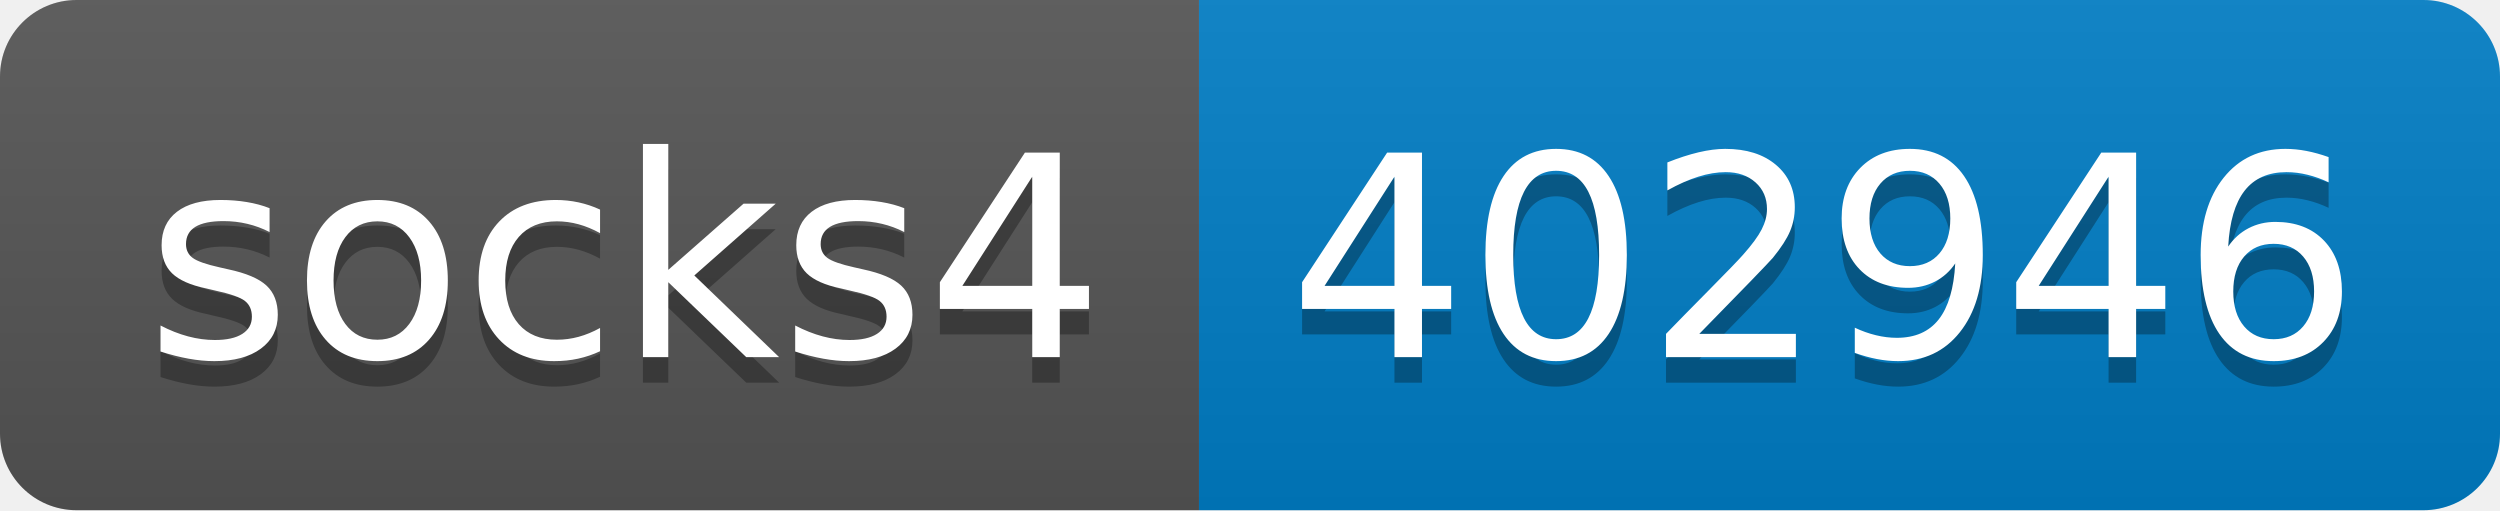
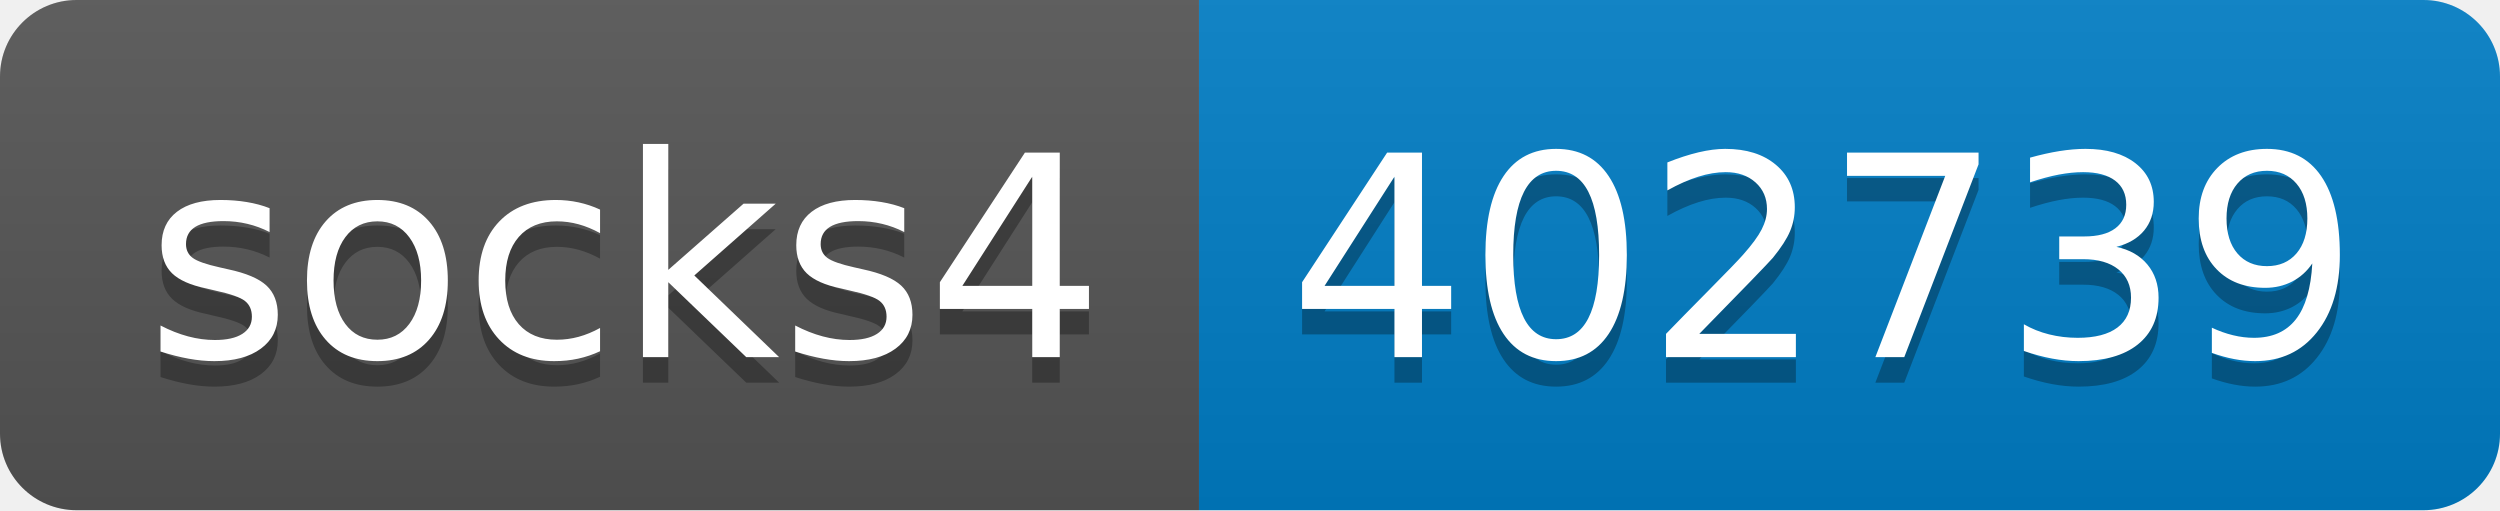
- <svg xmlns="http://www.w3.org/2000/svg" width="98" height="20" role="img" aria-label="socks4: 402946">
+ <svg xmlns="http://www.w3.org/2000/svg" width="98" height="20" role="img" aria-label="socks4: 402739">
  <linearGradient id="s" x2="0" y2="100%">
    <stop offset="0" stop-color="#bbb" stop-opacity=".1" />
    <stop offset="1" stop-opacity=".1" />
  </linearGradient>
  <clipPath id="r">
    <rect width="98" height="20" rx="3" fill="#fff" />
  </clipPath>
  <g clip-path="url(#r)">
    <rect width="47" height="20" fill="#555" />
    <rect x="47" width="51" height="20" fill="#007ec6" />
    <rect width="98" height="20" fill="url(#s)" />
  </g>
  <g fill="#fff" text-anchor="middle" font-family="Verdana,Geneva,DejaVu Sans,sans-serif" text-rendering="geometricPrecision" font-size="110">
    <text aria-hidden="true" x="245" y="150" fill="#010101" fill-opacity=".3" transform="scale(.1)" textLength="370">socks4</text>
    <text x="245" y="140" transform="scale(.1)" fill="#fff" textLength="370">socks4</text>
-     <text aria-hidden="true" x="715" y="150" fill="#010101" fill-opacity=".3" transform="scale(.1)" textLength="410">402946</text>
-     <text x="715" y="140" transform="scale(.1)" fill="#fff" textLength="410">402946</text>
+     <text aria-hidden="true" x="715" y="150" fill="#010101" fill-opacity=".3" transform="scale(.1)" textLength="410">402739</text>
+     <text x="715" y="140" transform="scale(.1)" fill="#fff" textLength="410">402739</text>
  </g>
</svg>
